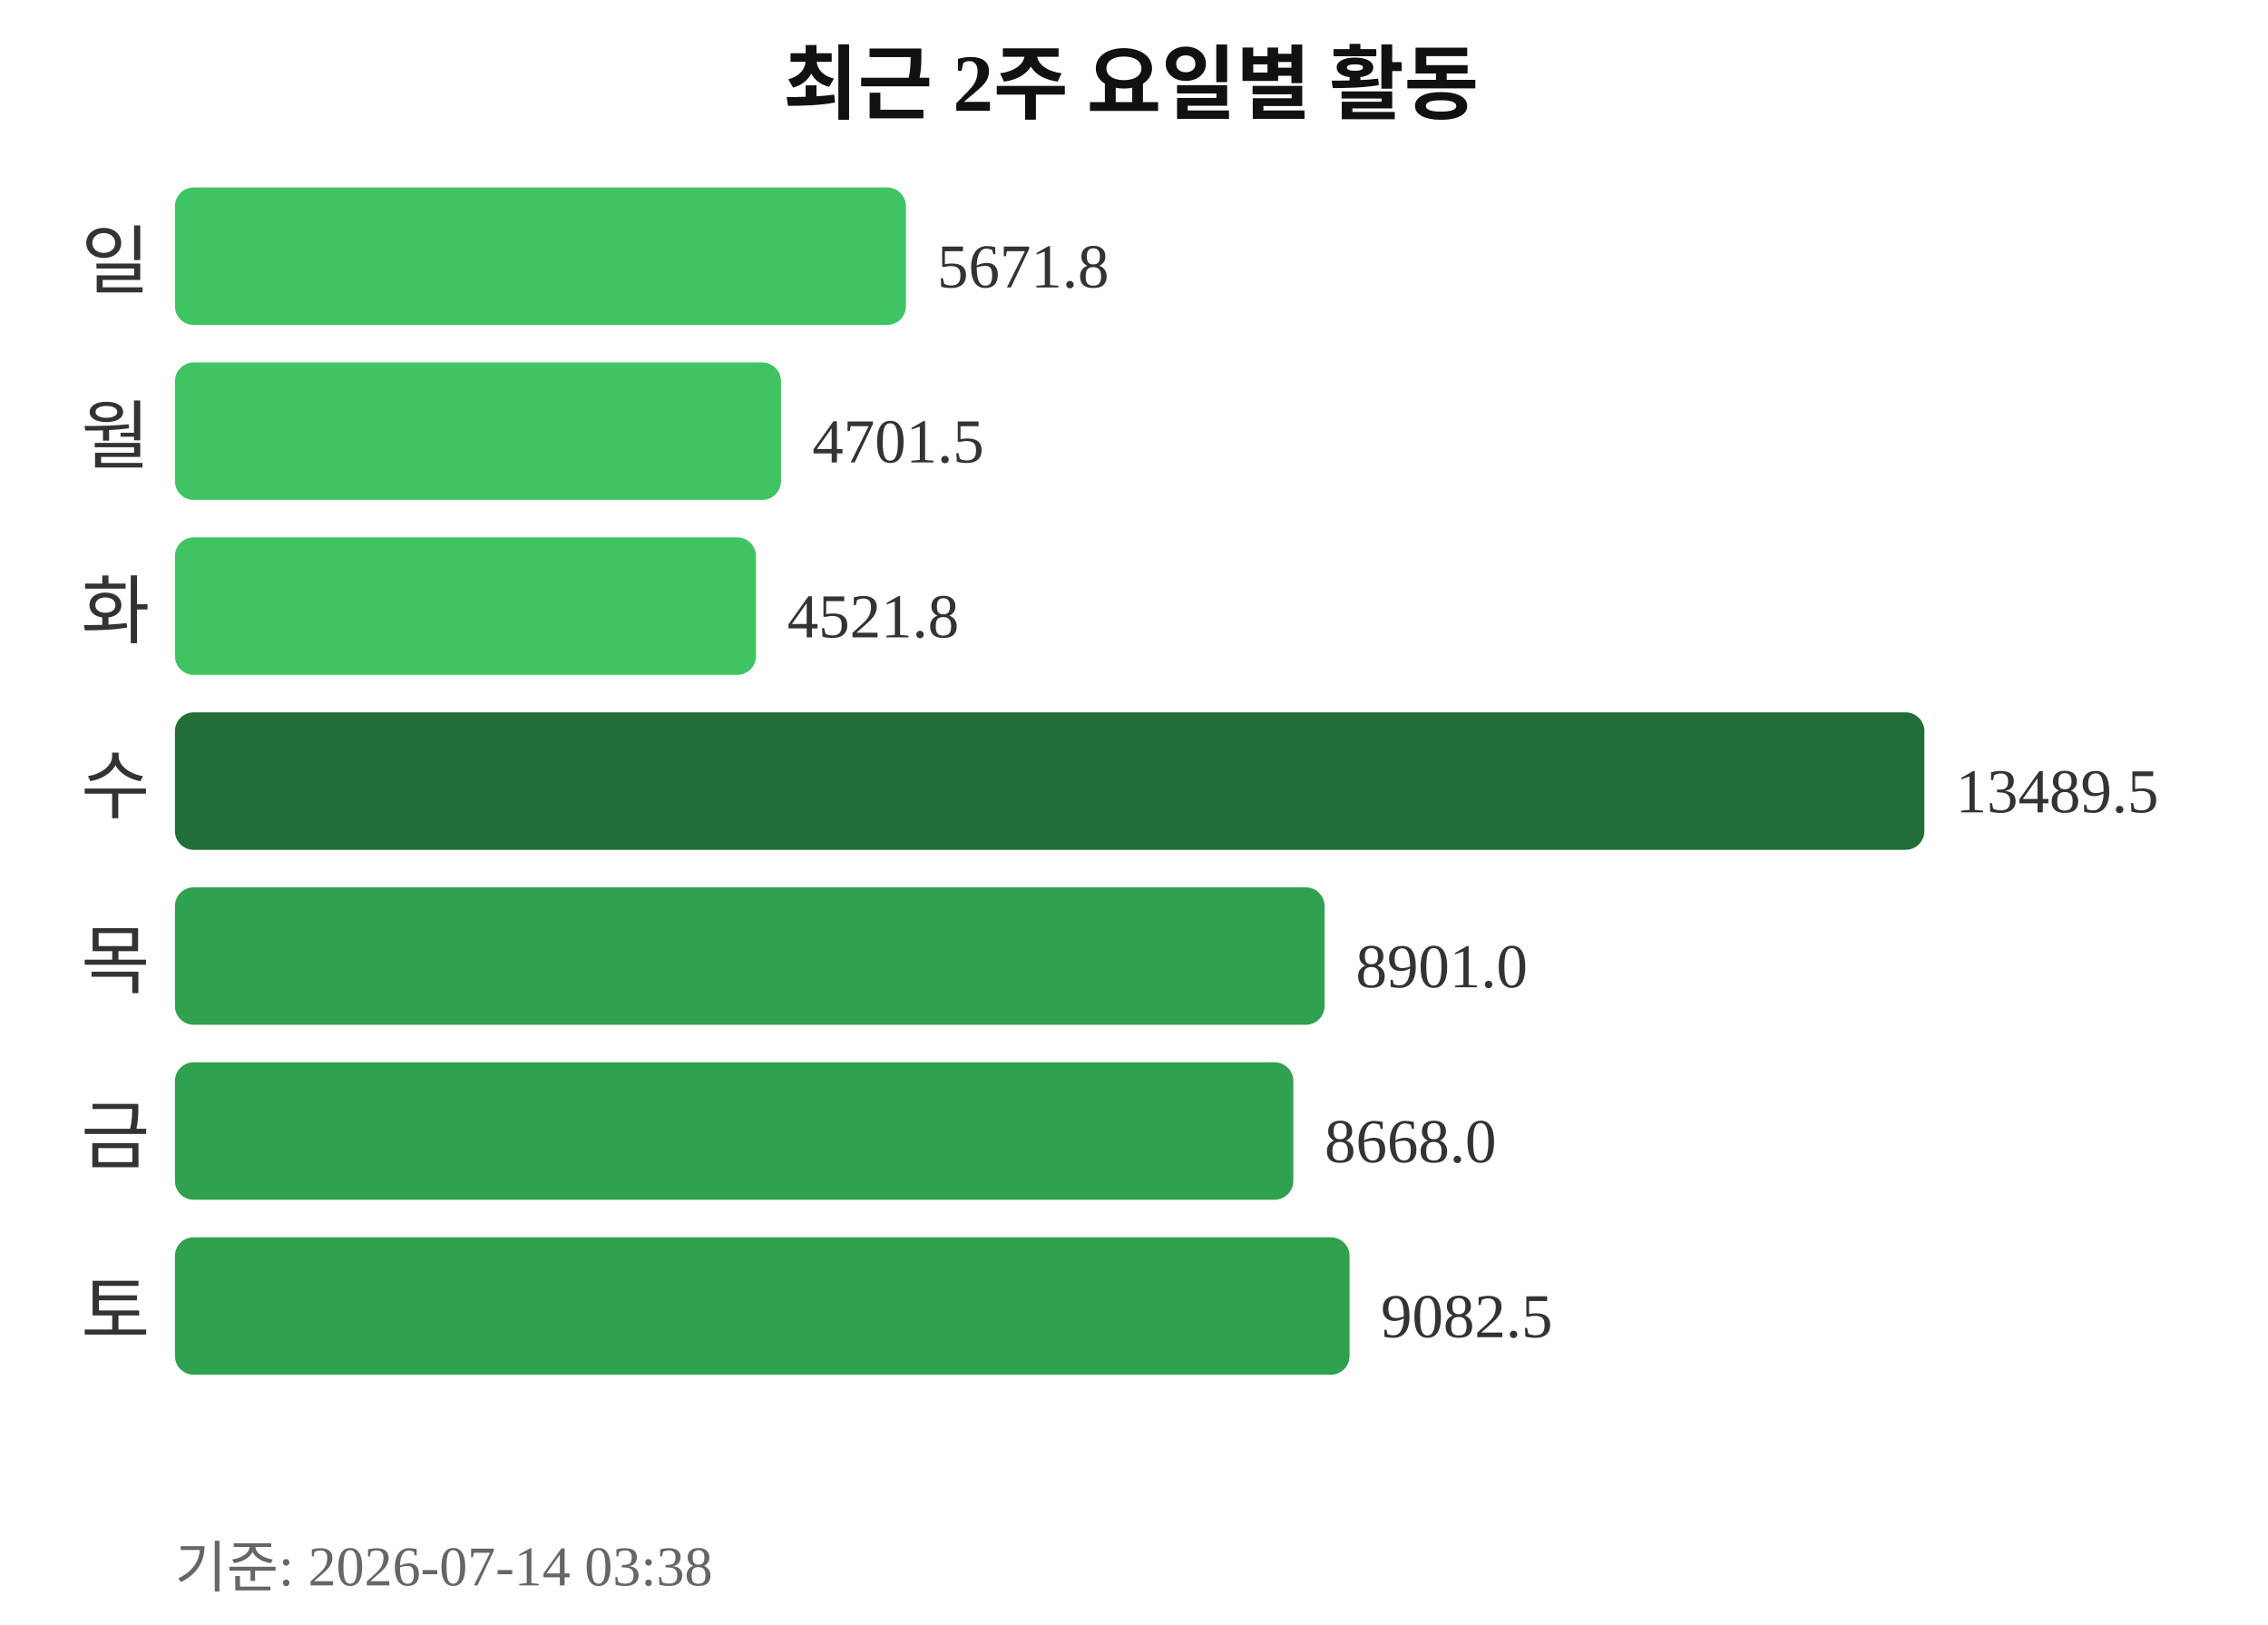
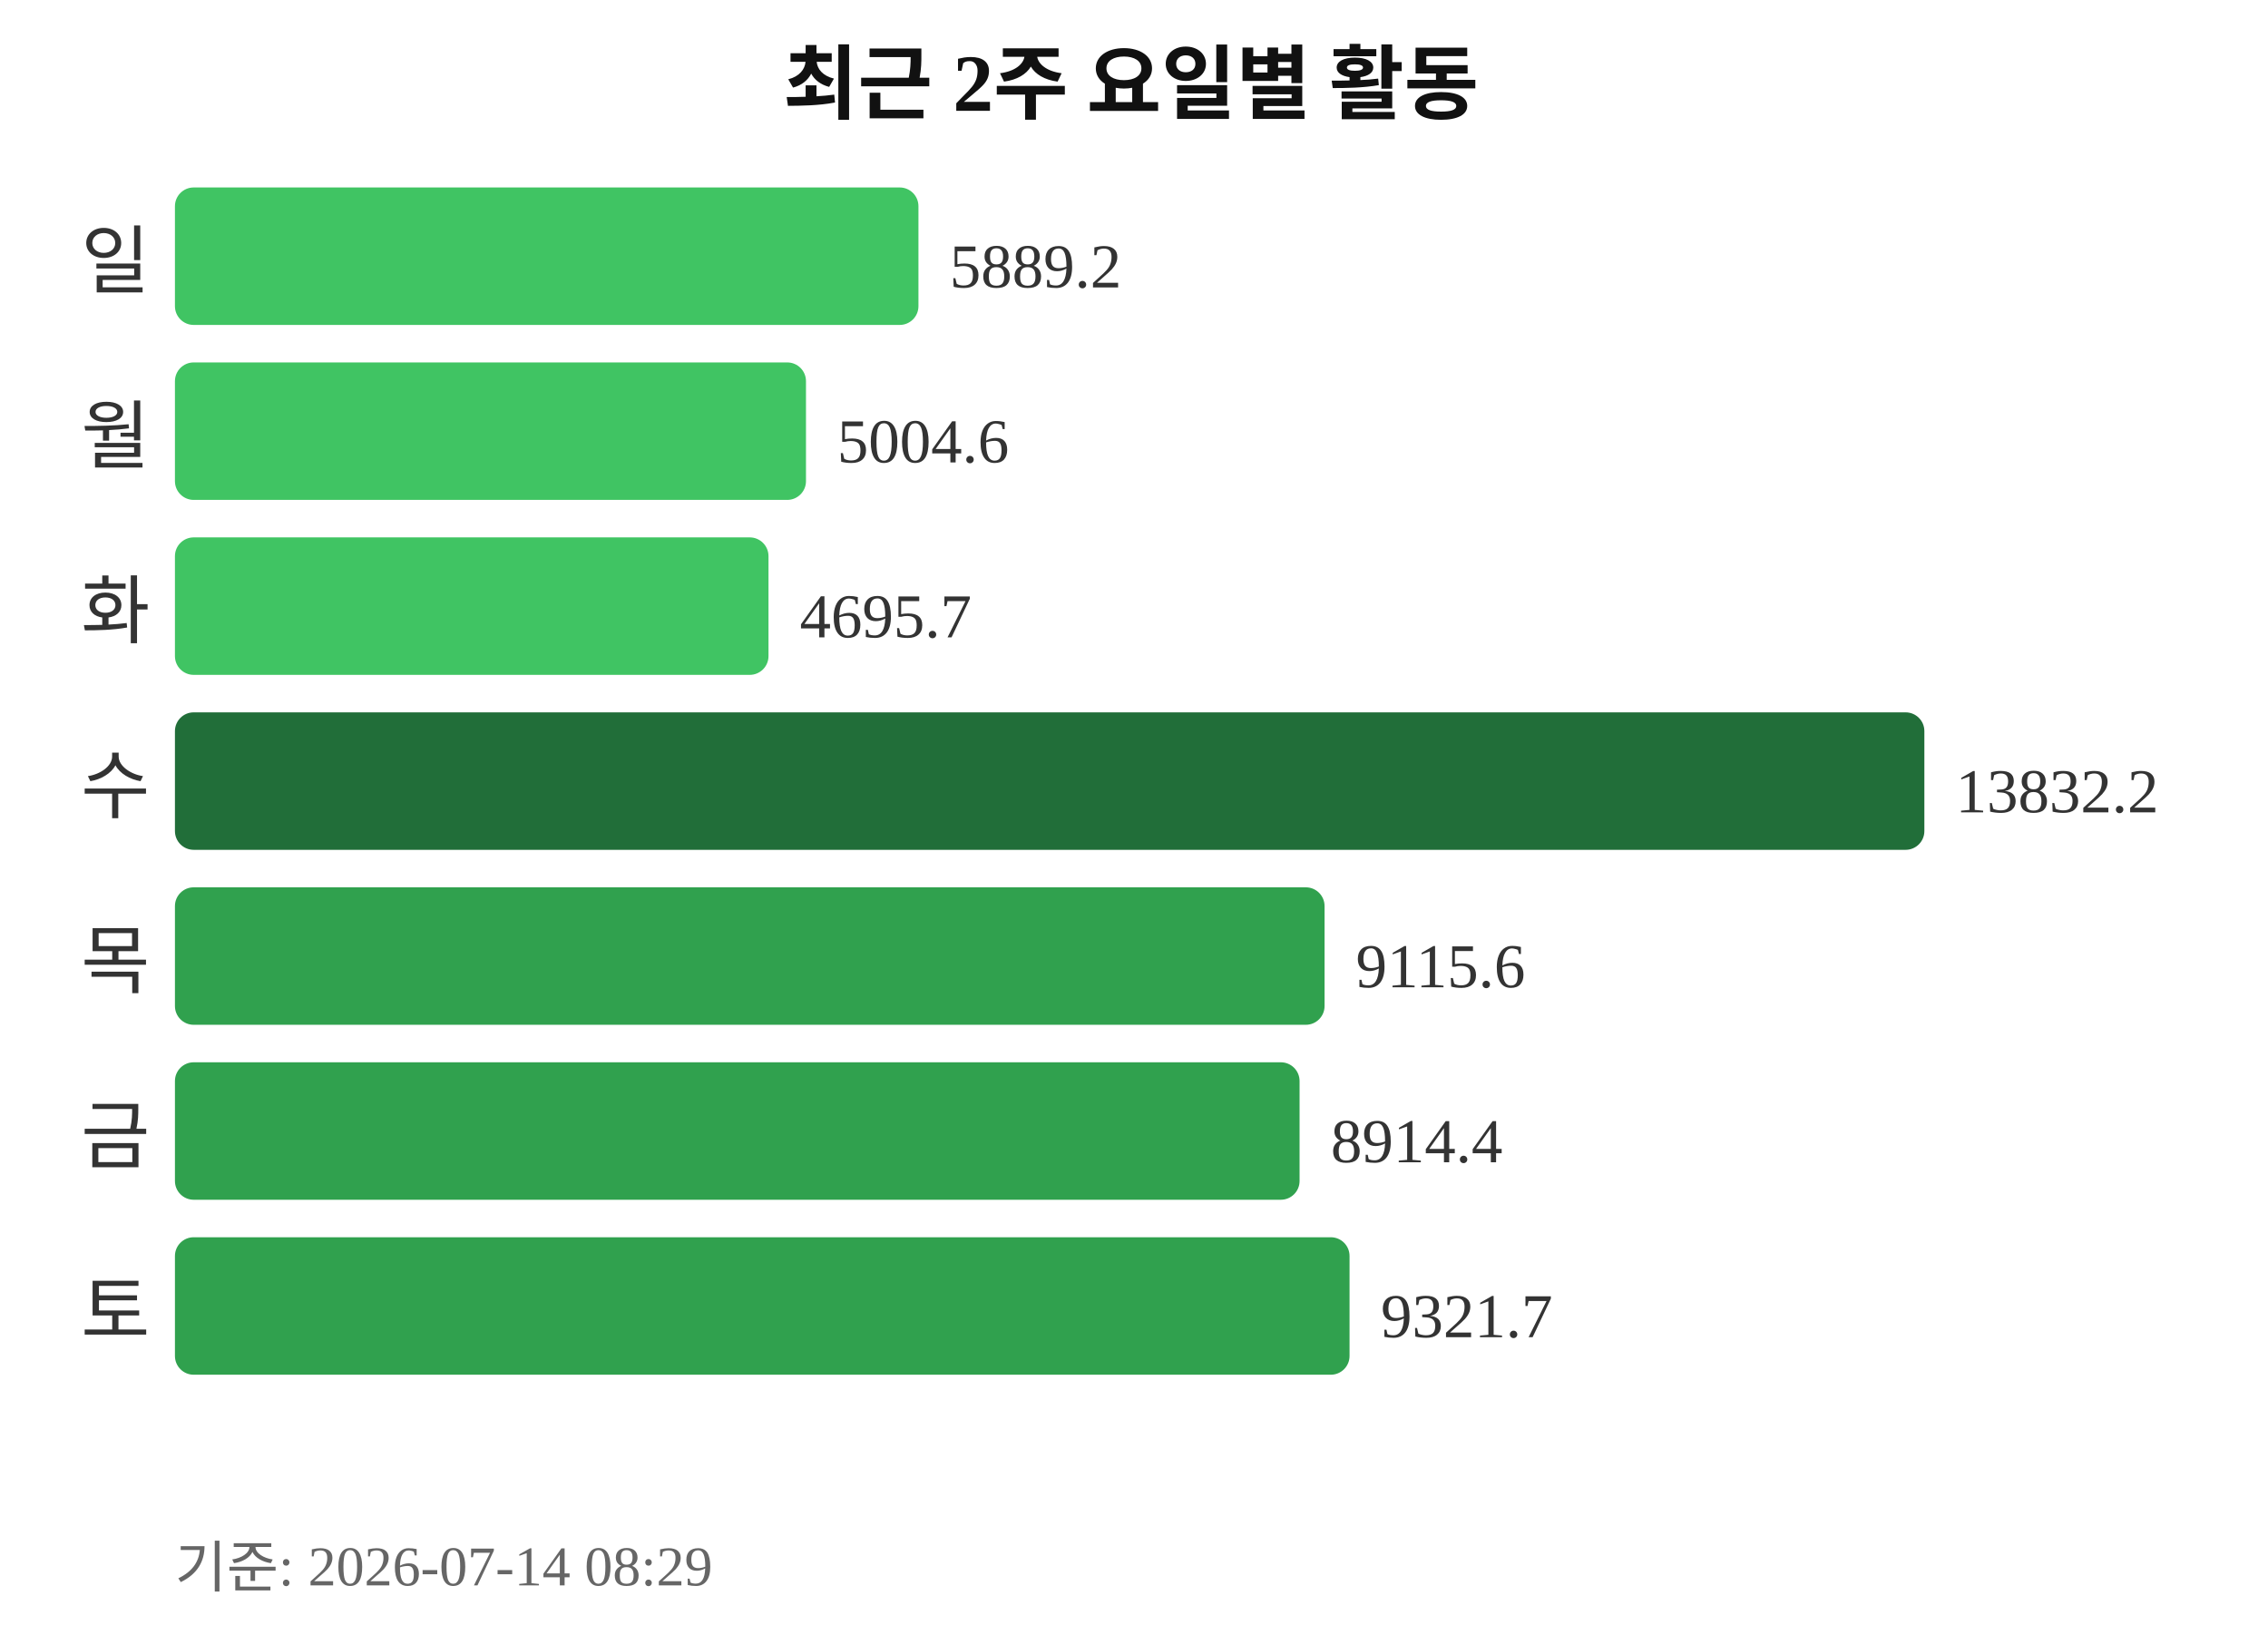
<svg xmlns="http://www.w3.org/2000/svg" width="363" height="260">
  <text x="181" y="18" text-anchor="middle" font-size="13" font-weight="bold" fill="#111111">최근 2주 요일별 활동</text>
  <text x="24" y="46" text-anchor="end" font-size="12" fill="#333333">일</text>
-   <rect x="28" y="30" width="117" height="22" rx="3" fill="#40c463" />
-   <text x="150" y="46" font-size="10" fill="#333333">5671.8</text>
+   <rect x="28" y="30" width="119" height="22" rx="3" fill="#40c463" />
+   <text x="152" y="46" font-size="10" fill="#333333">5889.2</text>
  <text x="24" y="74" text-anchor="end" font-size="12" fill="#333333">월</text>
-   <rect x="28" y="58" width="97" height="22" rx="3" fill="#40c463" />
-   <text x="130" y="74" font-size="10" fill="#333333">4701.5</text>
+   <rect x="28" y="58" width="101" height="22" rx="3" fill="#40c463" />
+   <text x="134" y="74" font-size="10" fill="#333333">5004.6</text>
  <text x="24" y="102" text-anchor="end" font-size="12" fill="#333333">화</text>
-   <rect x="28" y="86" width="93" height="22" rx="3" fill="#40c463" />
-   <text x="126" y="102" font-size="10" fill="#333333">4521.8</text>
+   <rect x="28" y="86" width="95" height="22" rx="3" fill="#40c463" />
+   <text x="128" y="102" font-size="10" fill="#333333">4695.7</text>
  <text x="24" y="130" text-anchor="end" font-size="12" fill="#333333">수</text>
  <rect x="28" y="114" width="280" height="22" rx="3" fill="#216e39" />
-   <text x="313" y="130" font-size="10" fill="#333333">13489.5</text>
+   <text x="313" y="130" font-size="10" fill="#333333">13832.2</text>
  <text x="24" y="158" text-anchor="end" font-size="12" fill="#333333">목</text>
  <rect x="28" y="142" width="184" height="22" rx="3" fill="#30a14e" />
-   <text x="217" y="158" font-size="10" fill="#333333">8901.0</text>
+   <text x="217" y="158" font-size="10" fill="#333333">9115.6</text>
  <text x="24" y="186" text-anchor="end" font-size="12" fill="#333333">금</text>
-   <rect x="28" y="170" width="179" height="22" rx="3" fill="#30a14e" />
-   <text x="212" y="186" font-size="10" fill="#333333">8668.0</text>
+   <rect x="28" y="170" width="180" height="22" rx="3" fill="#30a14e" />
+   <text x="213" y="186" font-size="10" fill="#333333">8914.4</text>
  <text x="24" y="214" text-anchor="end" font-size="12" fill="#333333">토</text>
  <rect x="28" y="198" width="188" height="22" rx="3" fill="#30a14e" />
-   <text x="221" y="214" font-size="10" fill="#333333">9082.5</text>
-   <text x="28" y="254" font-size="9" fill="#666666">기준: 2026-07-14 03:38</text>
+   <text x="221" y="214" font-size="10" fill="#333333">9321.7</text>
+   <text x="28" y="254" font-size="9" fill="#666666">기준: 2026-07-14 08:29</text>
</svg>
